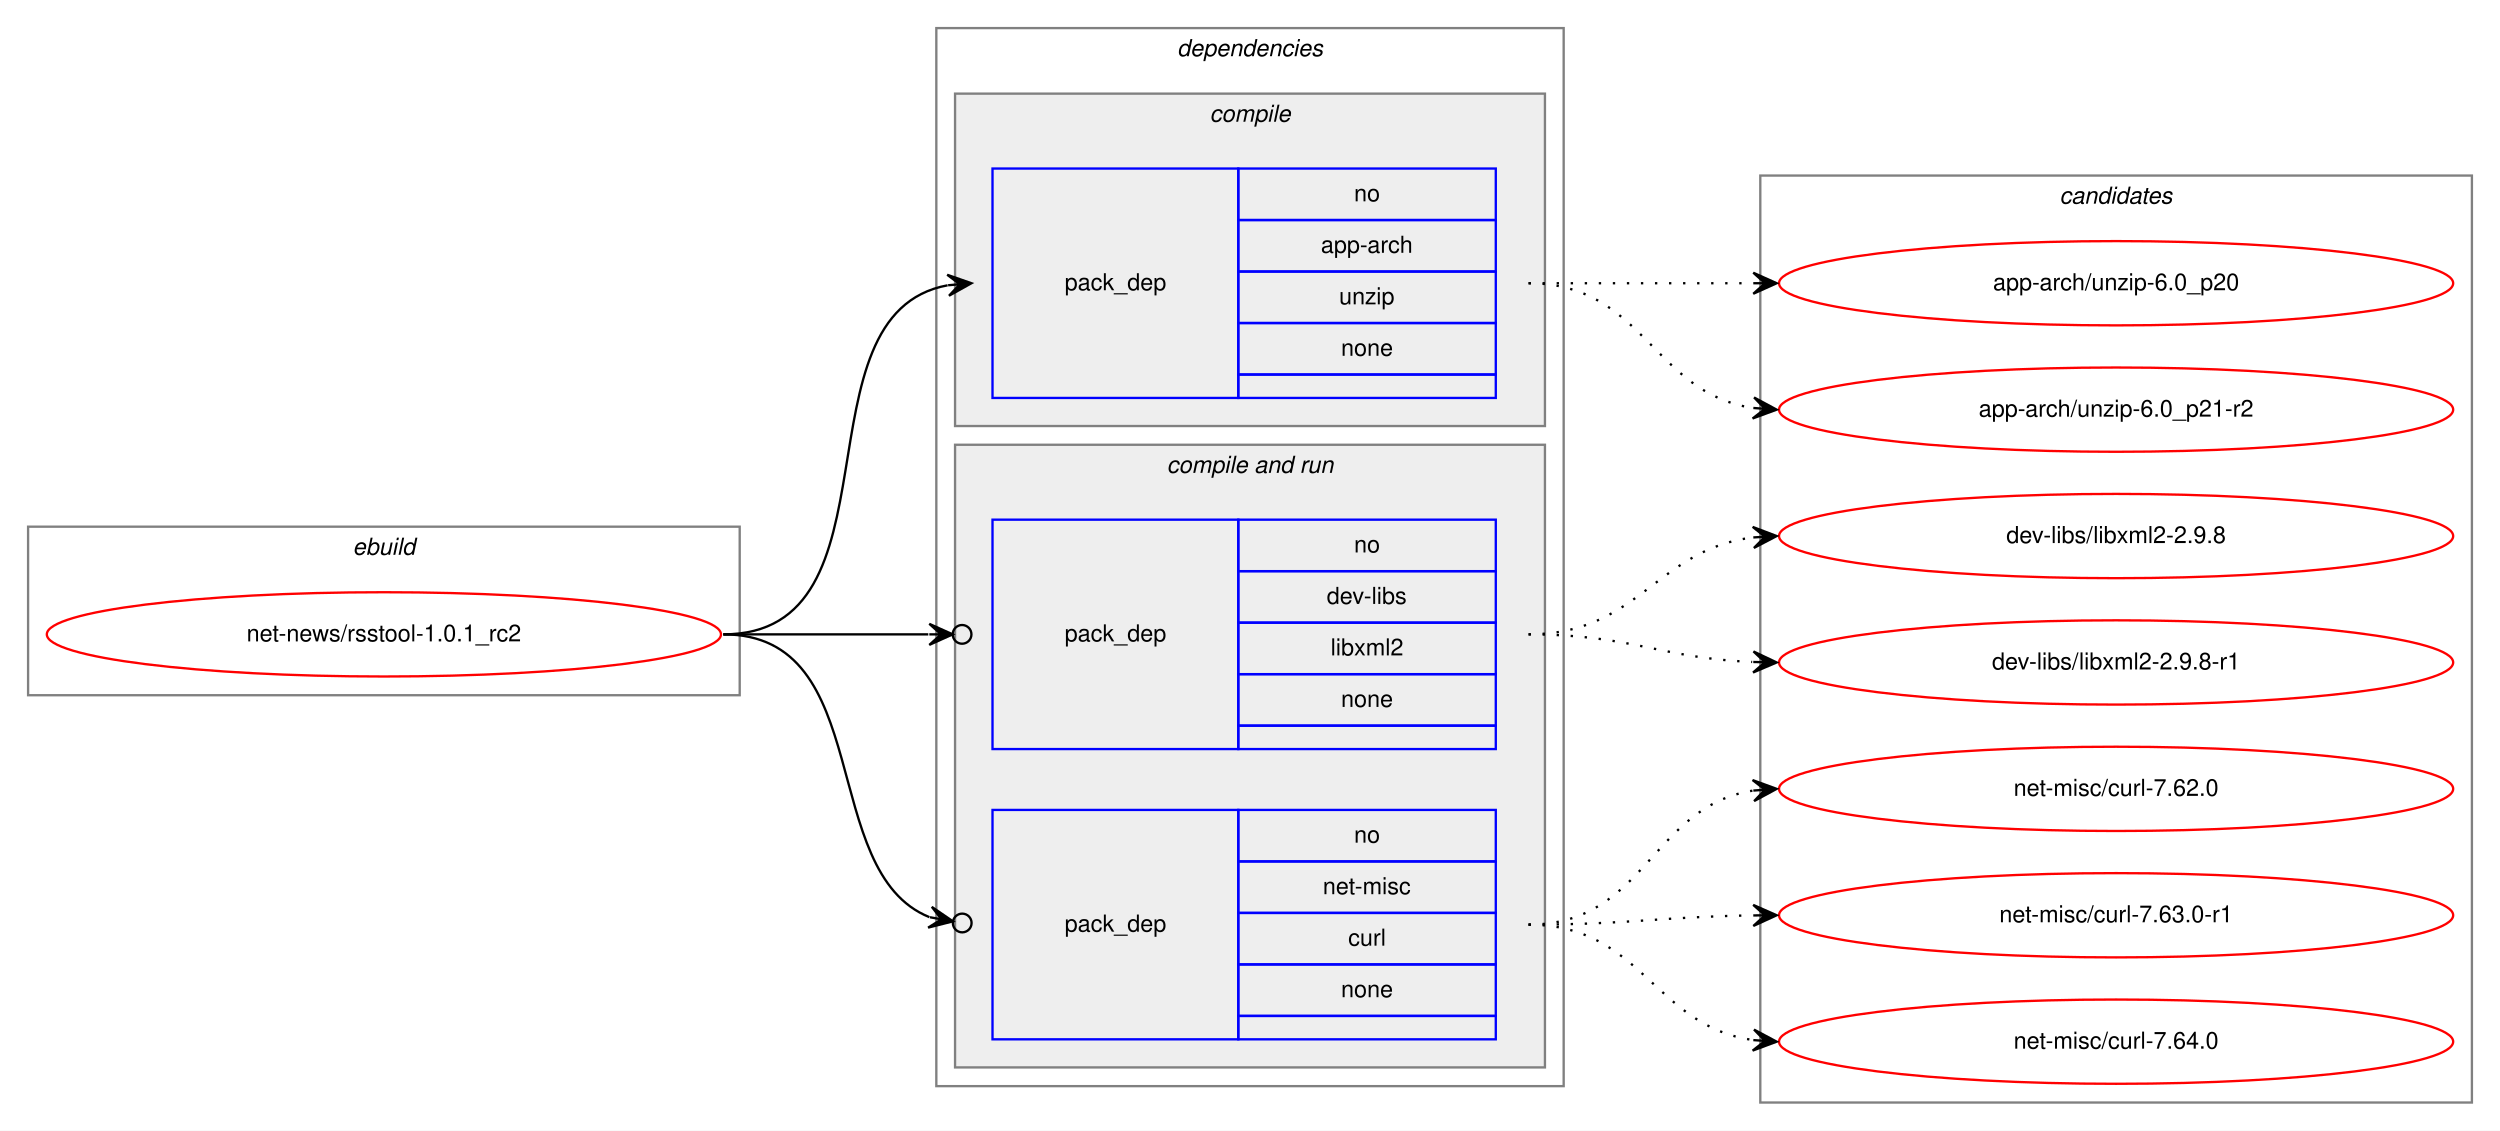
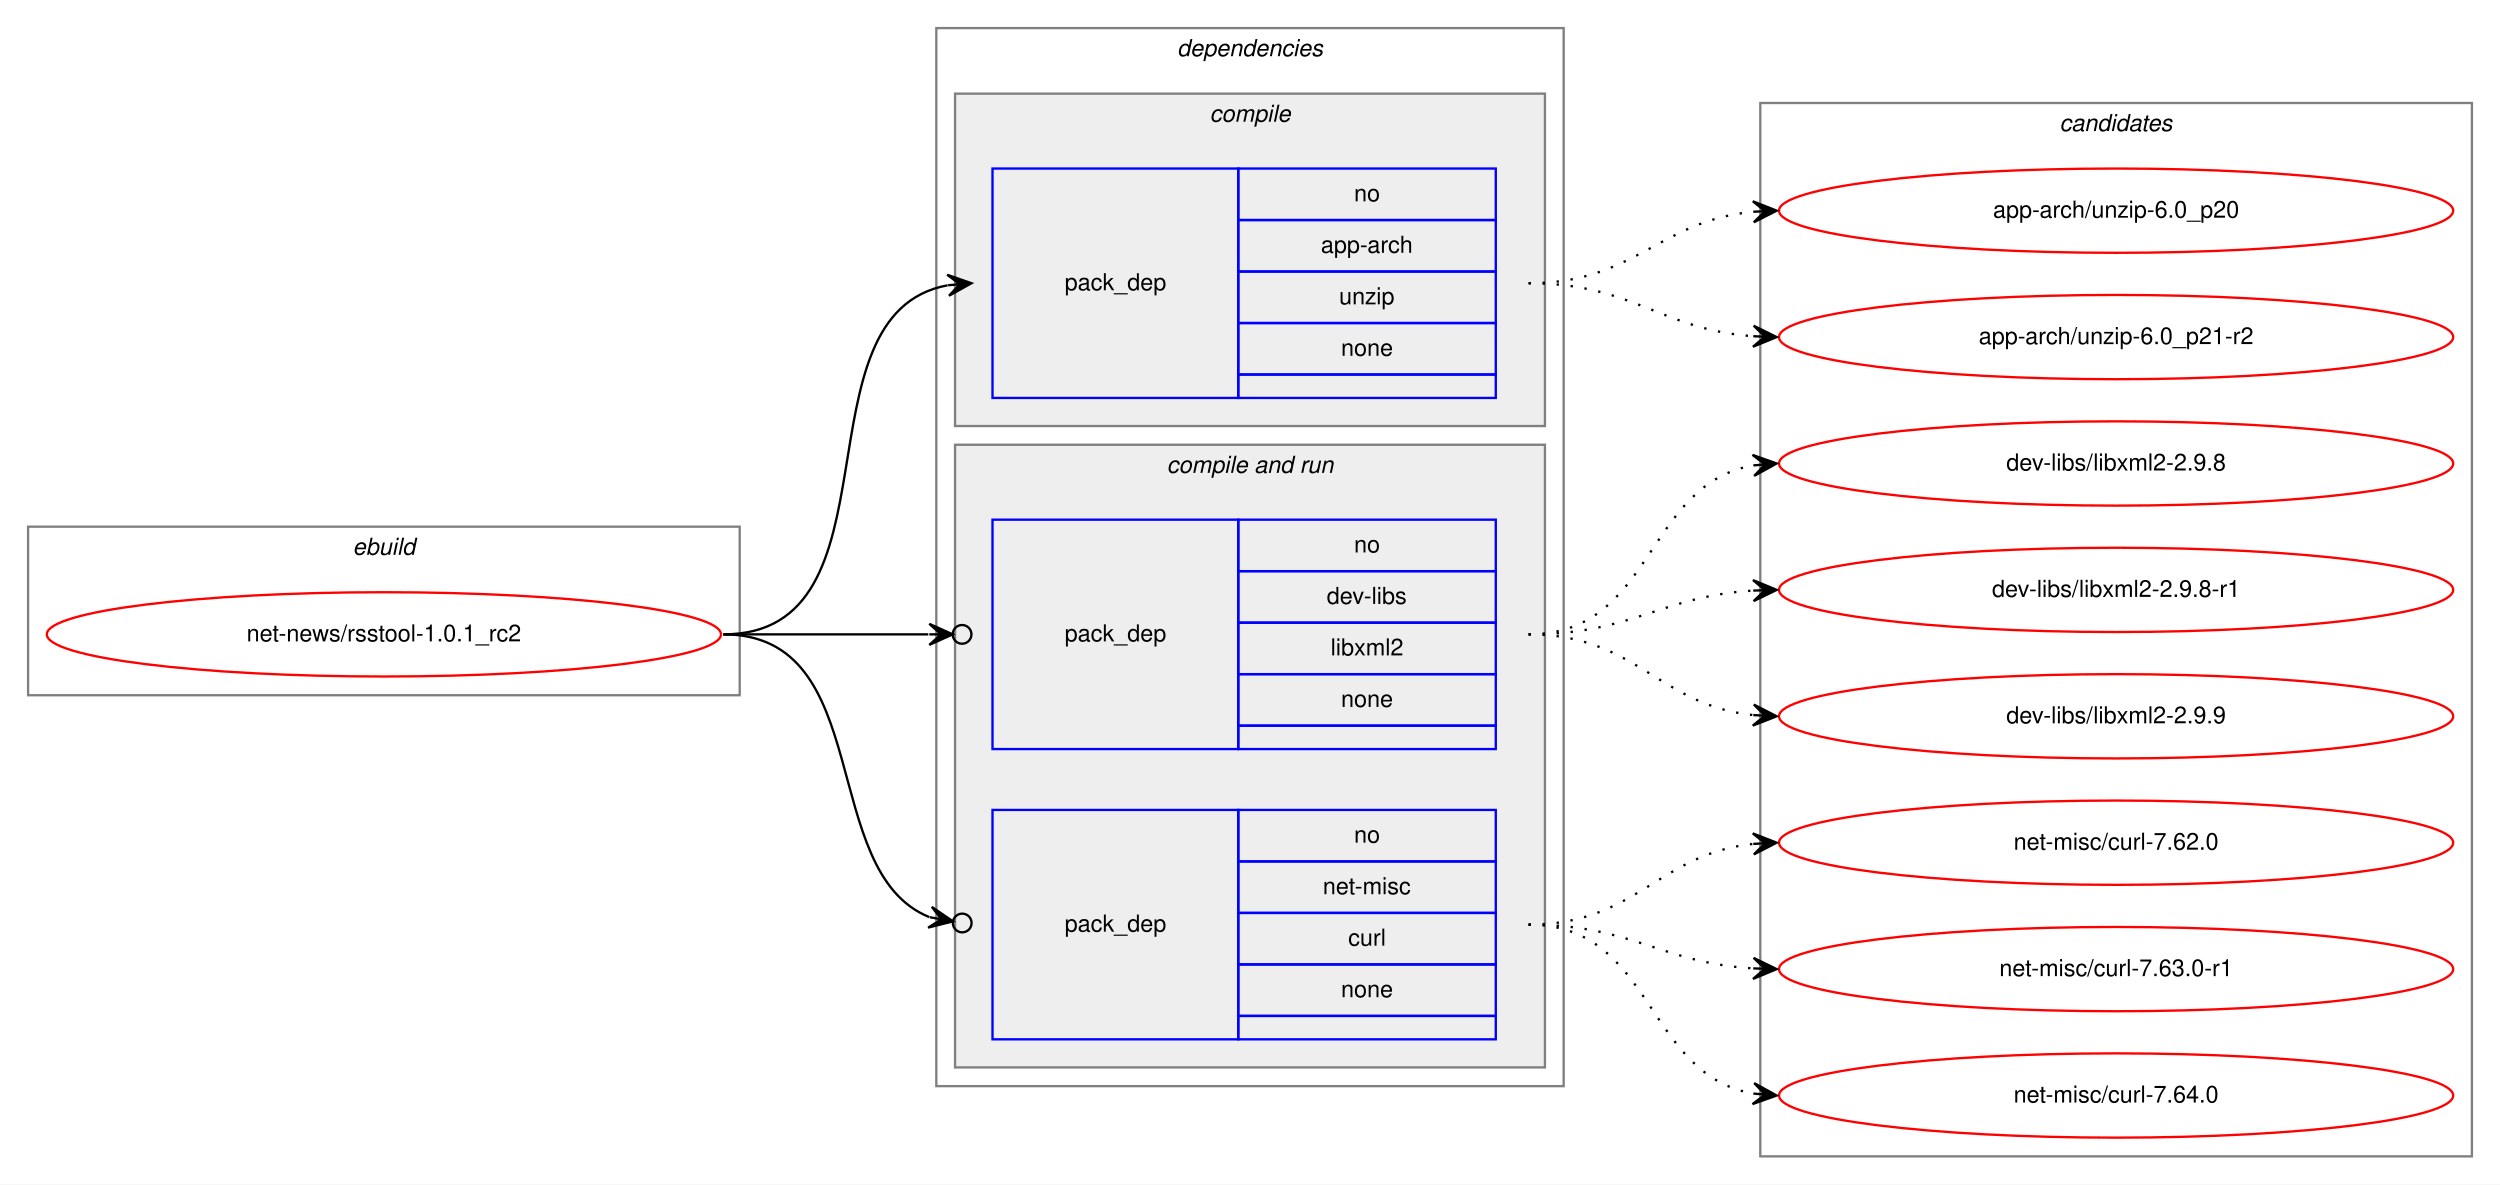
- <svg xmlns="http://www.w3.org/2000/svg" xmlns:xlink="http://www.w3.org/1999/xlink" width="1068pt" height="483pt" viewBox="0.00 0.00 1068.00 483.00">
-   <g id="graph0" class="graph" transform="scale(1 1) rotate(0) translate(4 479)">
-     <polygon fill="white" stroke="transparent" points="-4,4 -4,-479 1064,-479 1064,4 -4,4" />
+ <svg xmlns="http://www.w3.org/2000/svg" xmlns:xlink="http://www.w3.org/1999/xlink" width="1068pt" height="506pt" viewBox="0.00 0.00 1068.00 506.00">
+   <g id="graph0" class="graph" transform="scale(1 1) rotate(0) translate(4 502)">
+     <polygon fill="white" stroke="transparent" points="-4,4 -4,-502 1064,-502 1064,4 -4,4" />
    <g id="clust1" class="cluster">
-       <polygon fill="none" stroke="gray" points="8,-182 8,-254 312,-254 312,-182 8,-182" />
-       <text text-anchor="start" x="146.66" y="-242" font-family="Helvetica,sans-Serif" font-style="italic" font-size="10.00">ebuild</text>
+       <polygon fill="none" stroke="gray" points="8,-205 8,-277 312,-277 312,-205 8,-205" />
+       <text text-anchor="start" x="146.66" y="-265" font-family="Helvetica,sans-Serif" font-style="italic" font-size="10.00">ebuild</text>
    </g>
    <g id="clust2" class="cluster">
-       <polygon fill="none" stroke="gray" points="396,-15 396,-467 664,-467 664,-15 396,-15" />
-       <text text-anchor="start" x="498.88" y="-455" font-family="Helvetica,sans-Serif" font-style="italic" font-size="10.00">dependencies</text>
+       <polygon fill="none" stroke="gray" points="396,-38 396,-490 664,-490 664,-38 396,-38" />
+       <text text-anchor="start" x="498.88" y="-478" font-family="Helvetica,sans-Serif" font-style="italic" font-size="10.00">dependencies</text>
    </g>
    <g id="clust3" class="cluster">
-       <polygon fill="#eeeeee" stroke="gray" points="404,-297 404,-439 656,-439 656,-297 404,-297" />
-       <text text-anchor="start" x="512.78" y="-427" font-family="Helvetica,sans-Serif" font-style="italic" font-size="10.00">compile</text>
+       <polygon fill="#eeeeee" stroke="gray" points="404,-320 404,-462 656,-462 656,-320 404,-320" />
+       <text text-anchor="start" x="512.78" y="-450" font-family="Helvetica,sans-Serif" font-style="italic" font-size="10.00">compile</text>
    </g>
    <g id="clust5" class="cluster">
-       <polygon fill="#eeeeee" stroke="gray" points="404,-23 404,-289 656,-289 656,-23 404,-23" />
-       <text text-anchor="start" x="494.44" y="-277" font-family="Helvetica,sans-Serif" font-style="italic" font-size="10.00">compile and run</text>
+       <polygon fill="#eeeeee" stroke="gray" points="404,-46 404,-312 656,-312 656,-46 404,-46" />
+       <text text-anchor="start" x="494.44" y="-300" font-family="Helvetica,sans-Serif" font-style="italic" font-size="10.00">compile and run</text>
    </g>
    <g id="clust9" class="cluster">
-       <polygon fill="none" stroke="gray" points="748,-8 748,-404 1052,-404 1052,-8 748,-8" />
-       <text text-anchor="start" x="875.82" y="-392" font-family="Helvetica,sans-Serif" font-style="italic" font-size="10.00">candidates</text>
+       <polygon fill="none" stroke="gray" points="748,-8 748,-458 1052,-458 1052,-8 748,-8" />
+       <text text-anchor="start" x="875.82" y="-446" font-family="Helvetica,sans-Serif" font-style="italic" font-size="10.00">candidates</text>
    </g>
    <g id="node1" class="node">
      <g id="a_node1">
        <a xlink:href="../net-news/rsstool-1.0.1_rc2.svg" xlink:title="net-news/rsstool-1.0.1_rc2">
-           <ellipse fill="none" stroke="red" cx="160" cy="-208" rx="144" ry="18" />
-           <text text-anchor="middle" x="160" y="-205" font-family="Helvetica,sans-Serif" font-size="10.00">net-news/rsstool-1.0.1_rc2</text>
+           <ellipse fill="none" stroke="red" cx="160" cy="-231" rx="144" ry="18" />
+           <text text-anchor="middle" x="160" y="-228" font-family="Helvetica,sans-Serif" font-size="10.00">net-news/rsstool-1.0.1_rc2</text>
        </a>
      </g>
    </g>
    <g id="node2" class="node">
-       <polygon fill="none" stroke="blue" points="420,-309 420,-407 525,-407 525,-309 420,-309" />
-       <text text-anchor="start" x="450.82" y="-355" font-family="Helvetica,sans-Serif" font-size="10.00">pack_dep</text>
-       <polygon fill="none" stroke="blue" points="525,-385 525,-407 635,-407 635,-385 525,-385" />
-       <text text-anchor="start" x="574.44" y="-393" font-family="Helvetica,sans-Serif" font-size="10.00">no</text>
-       <polygon fill="none" stroke="blue" points="525,-363 525,-385 635,-385 635,-363 525,-363" />
-       <text text-anchor="start" x="560.27" y="-371" font-family="Helvetica,sans-Serif" font-size="10.00">app-arch</text>
-       <polygon fill="none" stroke="blue" points="525,-341 525,-363 635,-363 635,-341 525,-341" />
-       <text text-anchor="start" x="568.05" y="-349" font-family="Helvetica,sans-Serif" font-size="10.00">unzip</text>
-       <polygon fill="none" stroke="blue" points="525,-319 525,-341 635,-341 635,-319 525,-319" />
-       <text text-anchor="start" x="568.88" y="-327" font-family="Helvetica,sans-Serif" font-size="10.00">none</text>
-       <polygon fill="none" stroke="blue" points="525,-309 525,-319 635,-319 635,-309 525,-309" />
+       <polygon fill="none" stroke="blue" points="420,-332 420,-430 525,-430 525,-332 420,-332" />
+       <text text-anchor="start" x="450.82" y="-378" font-family="Helvetica,sans-Serif" font-size="10.00">pack_dep</text>
+       <polygon fill="none" stroke="blue" points="525,-408 525,-430 635,-430 635,-408 525,-408" />
+       <text text-anchor="start" x="574.44" y="-416" font-family="Helvetica,sans-Serif" font-size="10.00">no</text>
+       <polygon fill="none" stroke="blue" points="525,-386 525,-408 635,-408 635,-386 525,-386" />
+       <text text-anchor="start" x="560.27" y="-394" font-family="Helvetica,sans-Serif" font-size="10.00">app-arch</text>
+       <polygon fill="none" stroke="blue" points="525,-364 525,-386 635,-386 635,-364 525,-364" />
+       <text text-anchor="start" x="568.05" y="-372" font-family="Helvetica,sans-Serif" font-size="10.00">unzip</text>
+       <polygon fill="none" stroke="blue" points="525,-342 525,-364 635,-364 635,-342 525,-342" />
+       <text text-anchor="start" x="568.88" y="-350" font-family="Helvetica,sans-Serif" font-size="10.00">none</text>
+       <polygon fill="none" stroke="blue" points="525,-332 525,-342 635,-342 635,-332 525,-332" />
    </g>
    <g id="edge1" class="edge">
-       <path fill="none" stroke="black" d="M305,-208C382.97,-208 334.23,-344.83 400.81,-357.12" />
-       <polygon fill="black" stroke="black" points="411,-358 400.65,-361.62 406.02,-357.57 401.04,-357.14 401.04,-357.14 401.04,-357.14 406.02,-357.57 401.42,-352.66 411,-358 411,-358" />
+       <path fill="none" stroke="black" d="M305,-231C382.97,-231 334.23,-367.83 400.81,-380.12" />
+       <polygon fill="black" stroke="black" points="411,-381 400.65,-384.62 406.02,-380.57 401.04,-380.14 401.04,-380.14 401.04,-380.14 406.02,-380.57 401.42,-375.66 411,-381 411,-381" />
    </g>
    <g id="node3" class="node">
-       <polygon fill="none" stroke="blue" points="420,-159 420,-257 525,-257 525,-159 420,-159" />
-       <text text-anchor="start" x="450.82" y="-205" font-family="Helvetica,sans-Serif" font-size="10.00">pack_dep</text>
-       <polygon fill="none" stroke="blue" points="525,-235 525,-257 635,-257 635,-235 525,-235" />
-       <text text-anchor="start" x="574.44" y="-243" font-family="Helvetica,sans-Serif" font-size="10.00">no</text>
-       <polygon fill="none" stroke="blue" points="525,-213 525,-235 635,-235 635,-213 525,-213" />
-       <text text-anchor="start" x="562.78" y="-221" font-family="Helvetica,sans-Serif" font-size="10.00">dev-libs</text>
-       <polygon fill="none" stroke="blue" points="525,-191 525,-213 635,-213 635,-191 525,-191" />
-       <text text-anchor="start" x="564.45" y="-199" font-family="Helvetica,sans-Serif" font-size="10.00">libxml2</text>
-       <polygon fill="none" stroke="blue" points="525,-169 525,-191 635,-191 635,-169 525,-169" />
-       <text text-anchor="start" x="568.88" y="-177" font-family="Helvetica,sans-Serif" font-size="10.00">none</text>
-       <polygon fill="none" stroke="blue" points="525,-159 525,-169 635,-169 635,-159 525,-159" />
+       <polygon fill="none" stroke="blue" points="420,-182 420,-280 525,-280 525,-182 420,-182" />
+       <text text-anchor="start" x="450.82" y="-228" font-family="Helvetica,sans-Serif" font-size="10.00">pack_dep</text>
+       <polygon fill="none" stroke="blue" points="525,-258 525,-280 635,-280 635,-258 525,-258" />
+       <text text-anchor="start" x="574.44" y="-266" font-family="Helvetica,sans-Serif" font-size="10.00">no</text>
+       <polygon fill="none" stroke="blue" points="525,-236 525,-258 635,-258 635,-236 525,-236" />
+       <text text-anchor="start" x="562.78" y="-244" font-family="Helvetica,sans-Serif" font-size="10.00">dev-libs</text>
+       <polygon fill="none" stroke="blue" points="525,-214 525,-236 635,-236 635,-214 525,-214" />
+       <text text-anchor="start" x="564.45" y="-222" font-family="Helvetica,sans-Serif" font-size="10.00">libxml2</text>
+       <polygon fill="none" stroke="blue" points="525,-192 525,-214 635,-214 635,-192 525,-192" />
+       <text text-anchor="start" x="568.88" y="-200" font-family="Helvetica,sans-Serif" font-size="10.00">none</text>
+       <polygon fill="none" stroke="blue" points="525,-182 525,-192 635,-192 635,-182 525,-182" />
    </g>
    <g id="edge2" class="edge">
-       <path fill="none" stroke="black" d="M305,-208C345.3,-208 359.75,-208 392.57,-208" />
-       <ellipse fill="none" stroke="black" cx="407" cy="-208" rx="4" ry="4" />
-       <polygon fill="black" stroke="black" points="403,-208 393,-212.5 398,-208 393,-208 393,-208 393,-208 398,-208 393,-203.5 403,-208 403,-208" />
+       <path fill="none" stroke="black" d="M305,-231C345.3,-231 359.75,-231 392.57,-231" />
+       <ellipse fill="none" stroke="black" cx="407" cy="-231" rx="4" ry="4" />
+       <polygon fill="black" stroke="black" points="403,-231 393,-235.5 398,-231 393,-231 393,-231 393,-231 398,-231 393,-226.5 403,-231 403,-231" />
    </g>
    <g id="node4" class="node">
-       <polygon fill="none" stroke="blue" points="420,-35 420,-133 525,-133 525,-35 420,-35" />
-       <text text-anchor="start" x="450.82" y="-81" font-family="Helvetica,sans-Serif" font-size="10.00">pack_dep</text>
-       <polygon fill="none" stroke="blue" points="525,-111 525,-133 635,-133 635,-111 525,-111" />
-       <text text-anchor="start" x="574.44" y="-119" font-family="Helvetica,sans-Serif" font-size="10.00">no</text>
-       <polygon fill="none" stroke="blue" points="525,-89 525,-111 635,-111 635,-89 525,-89" />
-       <text text-anchor="start" x="561.11" y="-97" font-family="Helvetica,sans-Serif" font-size="10.00">net-misc</text>
-       <polygon fill="none" stroke="blue" points="525,-67 525,-89 635,-89 635,-67 525,-67" />
-       <text text-anchor="start" x="571.95" y="-75" font-family="Helvetica,sans-Serif" font-size="10.00">curl</text>
-       <polygon fill="none" stroke="blue" points="525,-45 525,-67 635,-67 635,-45 525,-45" />
-       <text text-anchor="start" x="568.88" y="-53" font-family="Helvetica,sans-Serif" font-size="10.00">none</text>
-       <polygon fill="none" stroke="blue" points="525,-35 525,-45 635,-45 635,-35 525,-35" />
+       <polygon fill="none" stroke="blue" points="420,-58 420,-156 525,-156 525,-58 420,-58" />
+       <text text-anchor="start" x="450.82" y="-104" font-family="Helvetica,sans-Serif" font-size="10.00">pack_dep</text>
+       <polygon fill="none" stroke="blue" points="525,-134 525,-156 635,-156 635,-134 525,-134" />
+       <text text-anchor="start" x="574.44" y="-142" font-family="Helvetica,sans-Serif" font-size="10.00">no</text>
+       <polygon fill="none" stroke="blue" points="525,-112 525,-134 635,-134 635,-112 525,-112" />
+       <text text-anchor="start" x="561.11" y="-120" font-family="Helvetica,sans-Serif" font-size="10.00">net-misc</text>
+       <polygon fill="none" stroke="blue" points="525,-90 525,-112 635,-112 635,-90 525,-90" />
+       <text text-anchor="start" x="571.95" y="-98" font-family="Helvetica,sans-Serif" font-size="10.00">curl</text>
+       <polygon fill="none" stroke="blue" points="525,-68 525,-90 635,-90 635,-68 525,-68" />
+       <text text-anchor="start" x="568.88" y="-76" font-family="Helvetica,sans-Serif" font-size="10.00">none</text>
+       <polygon fill="none" stroke="blue" points="525,-58 525,-68 635,-68 635,-58 525,-58" />
    </g>
    <g id="edge3" class="edge">
-       <path fill="none" stroke="black" d="M305,-208C370.56,-208 344.94,-106.6 393.05,-87.19" />
-       <ellipse fill="none" stroke="black" cx="407.06" cy="-84.7" rx="4" ry="4" />
-       <polygon fill="black" stroke="black" points="403.12,-85.4 394.07,-91.58 398.2,-86.27 393.28,-87.15 393.28,-87.15 393.28,-87.15 398.2,-86.27 392.49,-82.72 403.12,-85.4 403.12,-85.4" />
+       <path fill="none" stroke="black" d="M305,-231C370.56,-231 344.94,-129.6 393.05,-110.19" />
+       <ellipse fill="none" stroke="black" cx="407.06" cy="-107.7" rx="4" ry="4" />
+       <polygon fill="black" stroke="black" points="403.12,-108.4 394.07,-114.58 398.2,-109.27 393.28,-110.15 393.28,-110.15 393.28,-110.15 398.2,-109.27 392.49,-105.72 403.12,-108.4 403.12,-108.4" />
    </g>
    <g id="node5" class="node">
      <g id="a_node5">
        <a xlink:href="../app-arch/unzip-6.0_p20.svg" xlink:title="app-arch/unzip-6.0_p20">
-           <ellipse fill="none" stroke="red" cx="900" cy="-358" rx="144" ry="18" />
-           <text text-anchor="middle" x="900" y="-355" font-family="Helvetica,sans-Serif" font-size="10.00">app-arch/unzip-6.0_p20</text>
+           <ellipse fill="none" stroke="red" cx="900" cy="-412" rx="144" ry="18" />
+           <text text-anchor="middle" x="900" y="-409" font-family="Helvetica,sans-Serif" font-size="10.00">app-arch/unzip-6.0_p20</text>
        </a>
      </g>
    </g>
    <g id="edge4" class="edge">
-       <path fill="none" stroke="black" stroke-dasharray="1,5" d="M649,-358C692.43,-358 705.83,-358 744.57,-358" />
-       <polygon fill="black" stroke="black" points="755,-358 745,-362.5 750,-358 745,-358 745,-358 745,-358 750,-358 745,-353.5 755,-358 755,-358" />
+       <path fill="none" stroke="black" stroke-dasharray="1,5" d="M649,-381C694.54,-381 704.57,-407.68 744.97,-411.54" />
+       <polygon fill="black" stroke="black" points="755,-412 744.8,-416.03 750.01,-411.77 745.01,-411.54 745.01,-411.54 745.01,-411.54 750.01,-411.77 745.22,-407.04 755,-412 755,-412" />
    </g>
    <g id="node6" class="node">
      <g id="a_node6">
        <a xlink:href="../app-arch/unzip-6.0_p21-r2.svg" xlink:title="app-arch/unzip-6.0_p21-r2">
-           <ellipse fill="none" stroke="red" cx="900" cy="-304" rx="144" ry="18" />
-           <text text-anchor="middle" x="900" y="-301" font-family="Helvetica,sans-Serif" font-size="10.00">app-arch/unzip-6.0_p21-r2</text>
+           <ellipse fill="none" stroke="red" cx="900" cy="-358" rx="144" ry="18" />
+           <text text-anchor="middle" x="900" y="-355" font-family="Helvetica,sans-Serif" font-size="10.00">app-arch/unzip-6.0_p21-r2</text>
        </a>
      </g>
    </g>
    <g id="edge5" class="edge">
-       <path fill="none" stroke="black" stroke-dasharray="1,5" d="M649,-358C698.26,-358 701.85,-311.13 744.86,-304.72" />
-       <polygon fill="black" stroke="black" points="755,-304 745.35,-309.2 750.01,-304.36 745.03,-304.71 745.03,-304.71 745.03,-304.71 750.01,-304.36 744.71,-300.22 755,-304 755,-304" />
+       <path fill="none" stroke="black" stroke-dasharray="1,5" d="M649,-381C693.63,-381 705.16,-361.29 744.87,-358.36" />
+       <polygon fill="black" stroke="black" points="755,-358 745.17,-362.85 750,-358.18 745.01,-358.36 745.01,-358.36 745.01,-358.36 750,-358.18 744.85,-353.86 755,-358 755,-358" />
    </g>
    <g id="node7" class="node">
      <g id="a_node7">
        <a xlink:href="../dev-libs/libxml2-2.9.8.svg" xlink:title="dev-libs/libxml2-2.9.8">
-           <ellipse fill="none" stroke="red" cx="900" cy="-250" rx="144" ry="18" />
-           <text text-anchor="middle" x="900" y="-247" font-family="Helvetica,sans-Serif" font-size="10.00">dev-libs/libxml2-2.9.8</text>
+           <ellipse fill="none" stroke="red" cx="900" cy="-304" rx="144" ry="18" />
+           <text text-anchor="middle" x="900" y="-301" font-family="Helvetica,sans-Serif" font-size="10.00">dev-libs/libxml2-2.9.8</text>
        </a>
      </g>
    </g>
    <g id="edge6" class="edge">
-       <path fill="none" stroke="black" stroke-dasharray="1,5" d="M649,-208C696.11,-208 703.44,-244.3 744.96,-249.41" />
-       <polygon fill="black" stroke="black" points="755,-250 744.75,-253.9 750.01,-249.7 745.02,-249.41 745.02,-249.41 745.02,-249.41 750.01,-249.7 745.28,-244.92 755,-250 755,-250" />
+       <path fill="none" stroke="black" stroke-dasharray="1,5" d="M649,-231C702.63,-231 698.59,-295.16 745.01,-303.18" />
+       <polygon fill="black" stroke="black" points="755,-304 744.67,-307.67 750.02,-303.59 745.03,-303.18 745.03,-303.18 745.03,-303.18 750.02,-303.59 745.4,-298.7 755,-304 755,-304" />
    </g>
    <g id="node8" class="node">
      <g id="a_node8">
        <a xlink:href="../dev-libs/libxml2-2.9.8-r1.svg" xlink:title="dev-libs/libxml2-2.9.8-r1">
-           <ellipse fill="none" stroke="red" cx="900" cy="-196" rx="144" ry="18" />
-           <text text-anchor="middle" x="900" y="-193" font-family="Helvetica,sans-Serif" font-size="10.00">dev-libs/libxml2-2.9.8-r1</text>
+           <ellipse fill="none" stroke="red" cx="900" cy="-250" rx="144" ry="18" />
+           <text text-anchor="middle" x="900" y="-247" font-family="Helvetica,sans-Serif" font-size="10.00">dev-libs/libxml2-2.9.8-r1</text>
        </a>
      </g>
    </g>
    <g id="edge7" class="edge">
-       <path fill="none" stroke="black" stroke-dasharray="1,5" d="M649,-208C692.71,-208 705.62,-197.8 744.52,-196.21" />
-       <polygon fill="black" stroke="black" points="755,-196 745.09,-200.7 750,-196.1 745,-196.2 745,-196.2 745,-196.2 750,-196.1 744.91,-191.7 755,-196 755,-196" />
+       <path fill="none" stroke="black" stroke-dasharray="1,5" d="M649,-231C693.31,-231 705.41,-247.28 744.93,-249.7" />
+       <polygon fill="black" stroke="black" points="755,-250 744.87,-254.2 750,-249.85 745,-249.7 745,-249.7 745,-249.7 750,-249.85 745.14,-245.21 755,-250 755,-250" />
    </g>
    <g id="node9" class="node">
      <g id="a_node9">
+         <a xlink:href="../dev-libs/libxml2-2.9.9.svg" xlink:title="dev-libs/libxml2-2.9.9">
+           <ellipse fill="none" stroke="red" cx="900" cy="-196" rx="144" ry="18" />
+           <text text-anchor="middle" x="900" y="-193" font-family="Helvetica,sans-Serif" font-size="10.00">dev-libs/libxml2-2.9.9</text>
+         </a>
+       </g>
+     </g>
+     <g id="edge8" class="edge">
+       <path fill="none" stroke="black" stroke-dasharray="1,5" d="M649,-231C695.03,-231 704.18,-200.88 744.88,-196.52" />
+       <polygon fill="black" stroke="black" points="755,-196 745.25,-201.01 750.01,-196.26 745.01,-196.52 745.01,-196.52 745.01,-196.52 750.01,-196.26 744.78,-192.02 755,-196 755,-196" />
+     </g>
+     <g id="node10" class="node">
+       <g id="a_node10">
        <a xlink:href="../net-misc/curl-7.62.0.svg" xlink:title="net-misc/curl-7.62.0">
          <ellipse fill="none" stroke="red" cx="900" cy="-142" rx="144" ry="18" />
          <text text-anchor="middle" x="900" y="-139" font-family="Helvetica,sans-Serif" font-size="10.00">net-misc/curl-7.62.0</text>
        </a>
      </g>
    </g>
-     <g id="edge8" class="edge">
-       <path fill="none" stroke="black" stroke-dasharray="1,5" d="M649,-84C699.14,-84 701.24,-134.55 745,-141.27" />
-       <polygon fill="black" stroke="black" points="755,-142 744.7,-145.76 750.01,-141.63 745.03,-141.27 745.03,-141.27 745.03,-141.27 750.01,-141.63 745.36,-136.78 755,-142 755,-142" />
+     <g id="edge9" class="edge">
+       <path fill="none" stroke="black" stroke-dasharray="1,5" d="M649,-107C695.03,-107 704.18,-137.12 744.88,-141.48" />
+       <polygon fill="black" stroke="black" points="755,-142 744.78,-145.98 750.01,-141.74 745.01,-141.48 745.01,-141.48 745.01,-141.48 750.01,-141.74 745.25,-136.99 755,-142 755,-142" />
    </g>
-     <g id="node10" class="node">
-       <g id="a_node10">
+     <g id="node11" class="node">
+       <g id="a_node11">
        <a xlink:href="../net-misc/curl-7.63.0-r1.svg" xlink:title="net-misc/curl-7.63.0-r1">
          <ellipse fill="none" stroke="red" cx="900" cy="-88" rx="144" ry="18" />
          <text text-anchor="middle" x="900" y="-85" font-family="Helvetica,sans-Serif" font-size="10.00">net-misc/curl-7.63.0-r1</text>
        </a>
      </g>
    </g>
-     <g id="edge9" class="edge">
-       <path fill="none" stroke="black" stroke-dasharray="1,5" d="M649,-84C692.46,-84 705.81,-87.4 744.57,-87.93" />
-       <polygon fill="black" stroke="black" points="755,-88 744.97,-92.43 750,-87.97 745,-87.93 745,-87.93 745,-87.93 750,-87.97 745.03,-83.43 755,-88 755,-88" />
+     <g id="edge10" class="edge">
+       <path fill="none" stroke="black" stroke-dasharray="1,5" d="M649,-107C693.31,-107 705.41,-90.72 744.93,-88.3" />
+       <polygon fill="black" stroke="black" points="755,-88 745.14,-92.79 750,-88.15 745,-88.3 745,-88.3 745,-88.3 750,-88.15 744.87,-83.8 755,-88 755,-88" />
    </g>
-     <g id="node11" class="node">
-       <g id="a_node11">
+     <g id="node12" class="node">
+       <g id="a_node12">
        <a xlink:href="../net-misc/curl-7.64.0.svg" xlink:title="net-misc/curl-7.64.0">
          <ellipse fill="none" stroke="red" cx="900" cy="-34" rx="144" ry="18" />
          <text text-anchor="middle" x="900" y="-31" font-family="Helvetica,sans-Serif" font-size="10.00">net-misc/curl-7.64.0</text>
        </a>
      </g>
    </g>
-     <g id="edge10" class="edge">
-       <path fill="none" stroke="black" stroke-dasharray="1,5" d="M649,-84C697.53,-84 702.43,-40.6 744.99,-34.67" />
-       <polygon fill="black" stroke="black" points="755,-34 745.32,-39.16 750.01,-34.33 745.02,-34.67 745.02,-34.67 745.02,-34.67 750.01,-34.33 744.72,-30.18 755,-34 755,-34" />
+     <g id="edge11" class="edge">
+       <path fill="none" stroke="black" stroke-dasharray="1,5" d="M649,-107C702.63,-107 698.59,-42.84 745.01,-34.82" />
+       <polygon fill="black" stroke="black" points="755,-34 745.4,-39.3 750.02,-34.41 745.03,-34.82 745.03,-34.82 745.03,-34.82 750.02,-34.41 744.67,-30.33 755,-34 755,-34" />
    </g>
  </g>
</svg>
